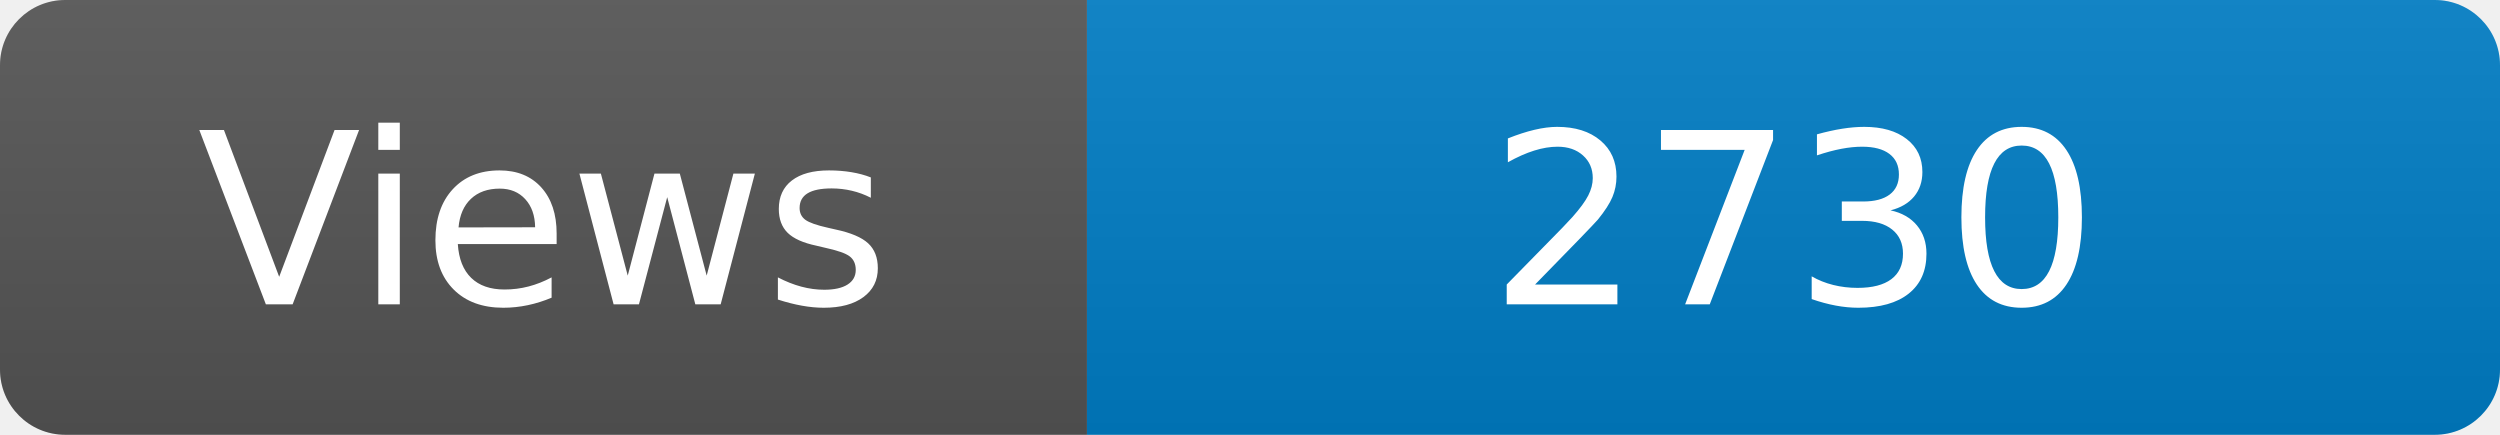
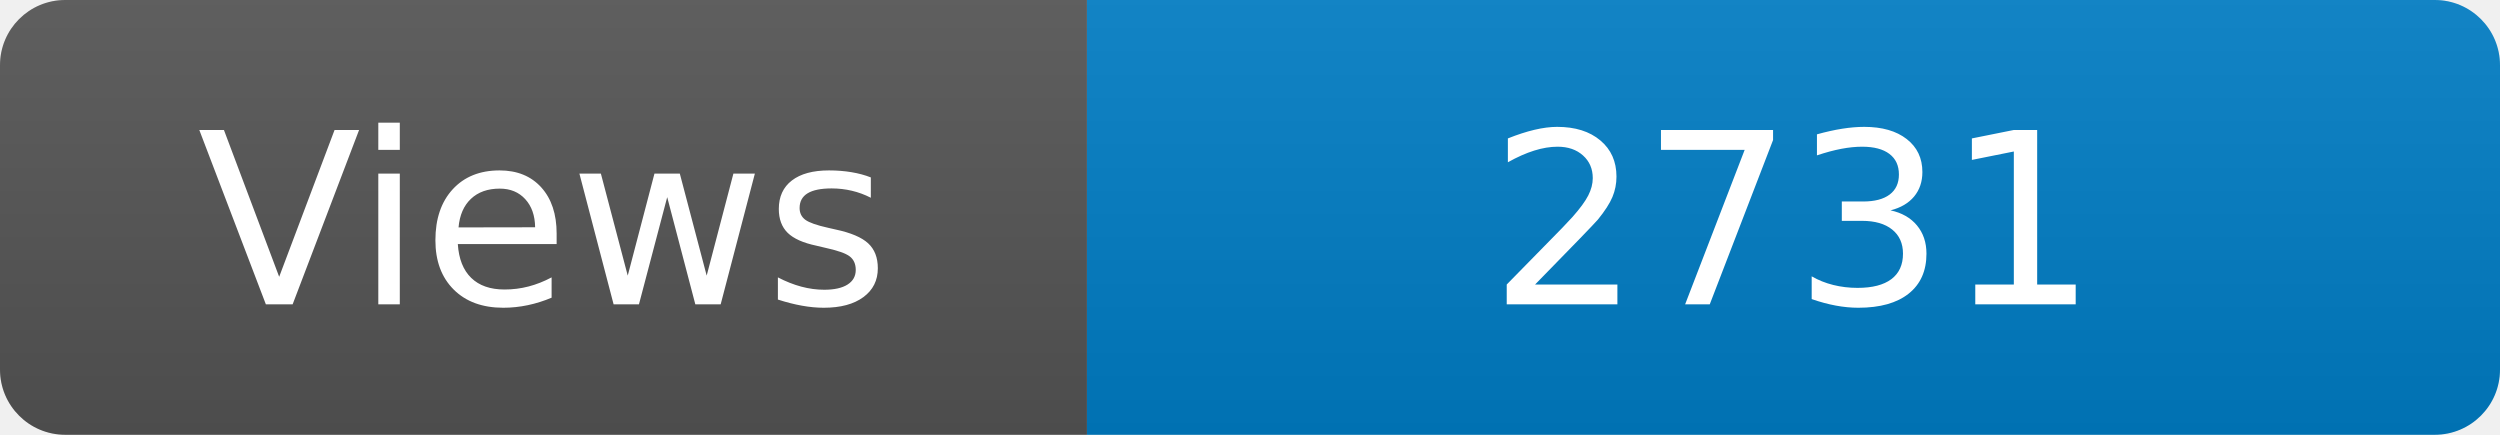
<svg xmlns="http://www.w3.org/2000/svg" width="115" height="20" role="img" aria-label="Maintained?: yes">
  <linearGradient id="s" x2="0" y2="100%">
    <stop offset="0" stop-color="#bbb" stop-opacity=".1" />
    <stop offset="1" stop-opacity=".1" />
  </linearGradient>
  <clipPath id="r">
    <rect width="115" height="20" rx="3" fill="#fff" />
  </clipPath>
  <g clip-path="url(#r)">
    <rect width="50" height="20" fill="#555" />
    <rect x="50" width="160" height="20" fill="#007ec6" />
    <rect width="115" height="20" fill="url(#s)" />
  </g>
  <g fill="#fff" text-anchor="middle" font-family="Verdana,Geneva,DejaVu Sans,sans-serif" font-size="110">
    <text x="250" y="140" transform="scale(.1)" fill="#fff">Views</text>
-     <text x="825" y="140" transform="scale(.1)" fill="#fff">2730</text>
+     <text x="825" y="140" transform="scale(.1)" fill="#fff">2731</text>
  </g>
</svg>
